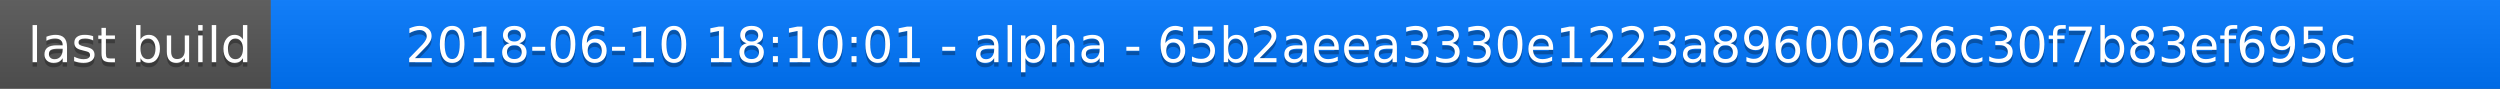
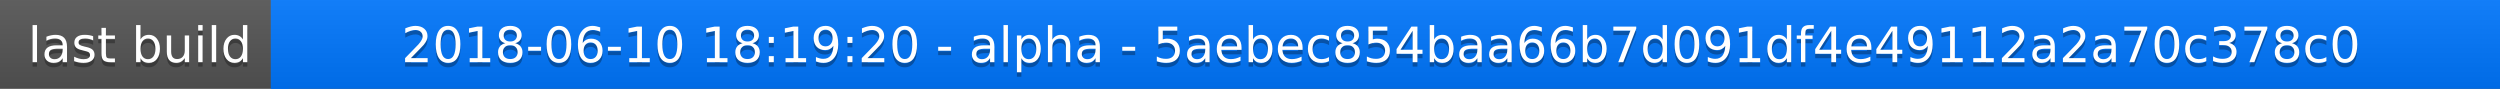
<svg xmlns="http://www.w3.org/2000/svg" width="563" height="20">
  <linearGradient id="a" x2="0" y2="100%">
    <stop offset="0" stop-color="#bbb" stop-opacity=".1" />
    <stop offset="1" stop-opacity=".1" />
  </linearGradient>
  <rect rx="0" width="563" height="20" fill="#555" />
  <rect rx="0" x="61" width="502" height="20" fill="#07f" />
  <path fill="#07f" d="M61 0h4v20h-4z" />
  <rect rx="0" width="563" height="20" fill="url(#a)" />
  <g fill="#fff" text-anchor="middle" font-family="DejaVu Sans,Verdana,Geneva,sans-serif" font-size="11">
    <text x="31.5" y="15" fill="#010101" fill-opacity=".3">last build</text>
    <text x="31.5" y="14">last build</text>
-     <text x="311" y="15" fill="#010101" fill-opacity=".3">2018-06-10 18:10:01 - alpha - 65b2aeea3330e1223a89600626c30f7b83ef695c</text>
-     <text x="311" y="14">2018-06-10 18:10:01 - alpha - 65b2aeea3330e1223a89600626c30f7b83ef695c</text>
+     <text x="311" y="15" fill="#010101" fill-opacity=".3">2018-06-10 18:19:20 - alpha - 5aebec854baa66b7d091df4e49112a2a70c378c0</text>
+     <text x="311" y="14">2018-06-10 18:19:20 - alpha - 5aebec854baa66b7d091df4e49112a2a70c378c0</text>
  </g>
</svg>
